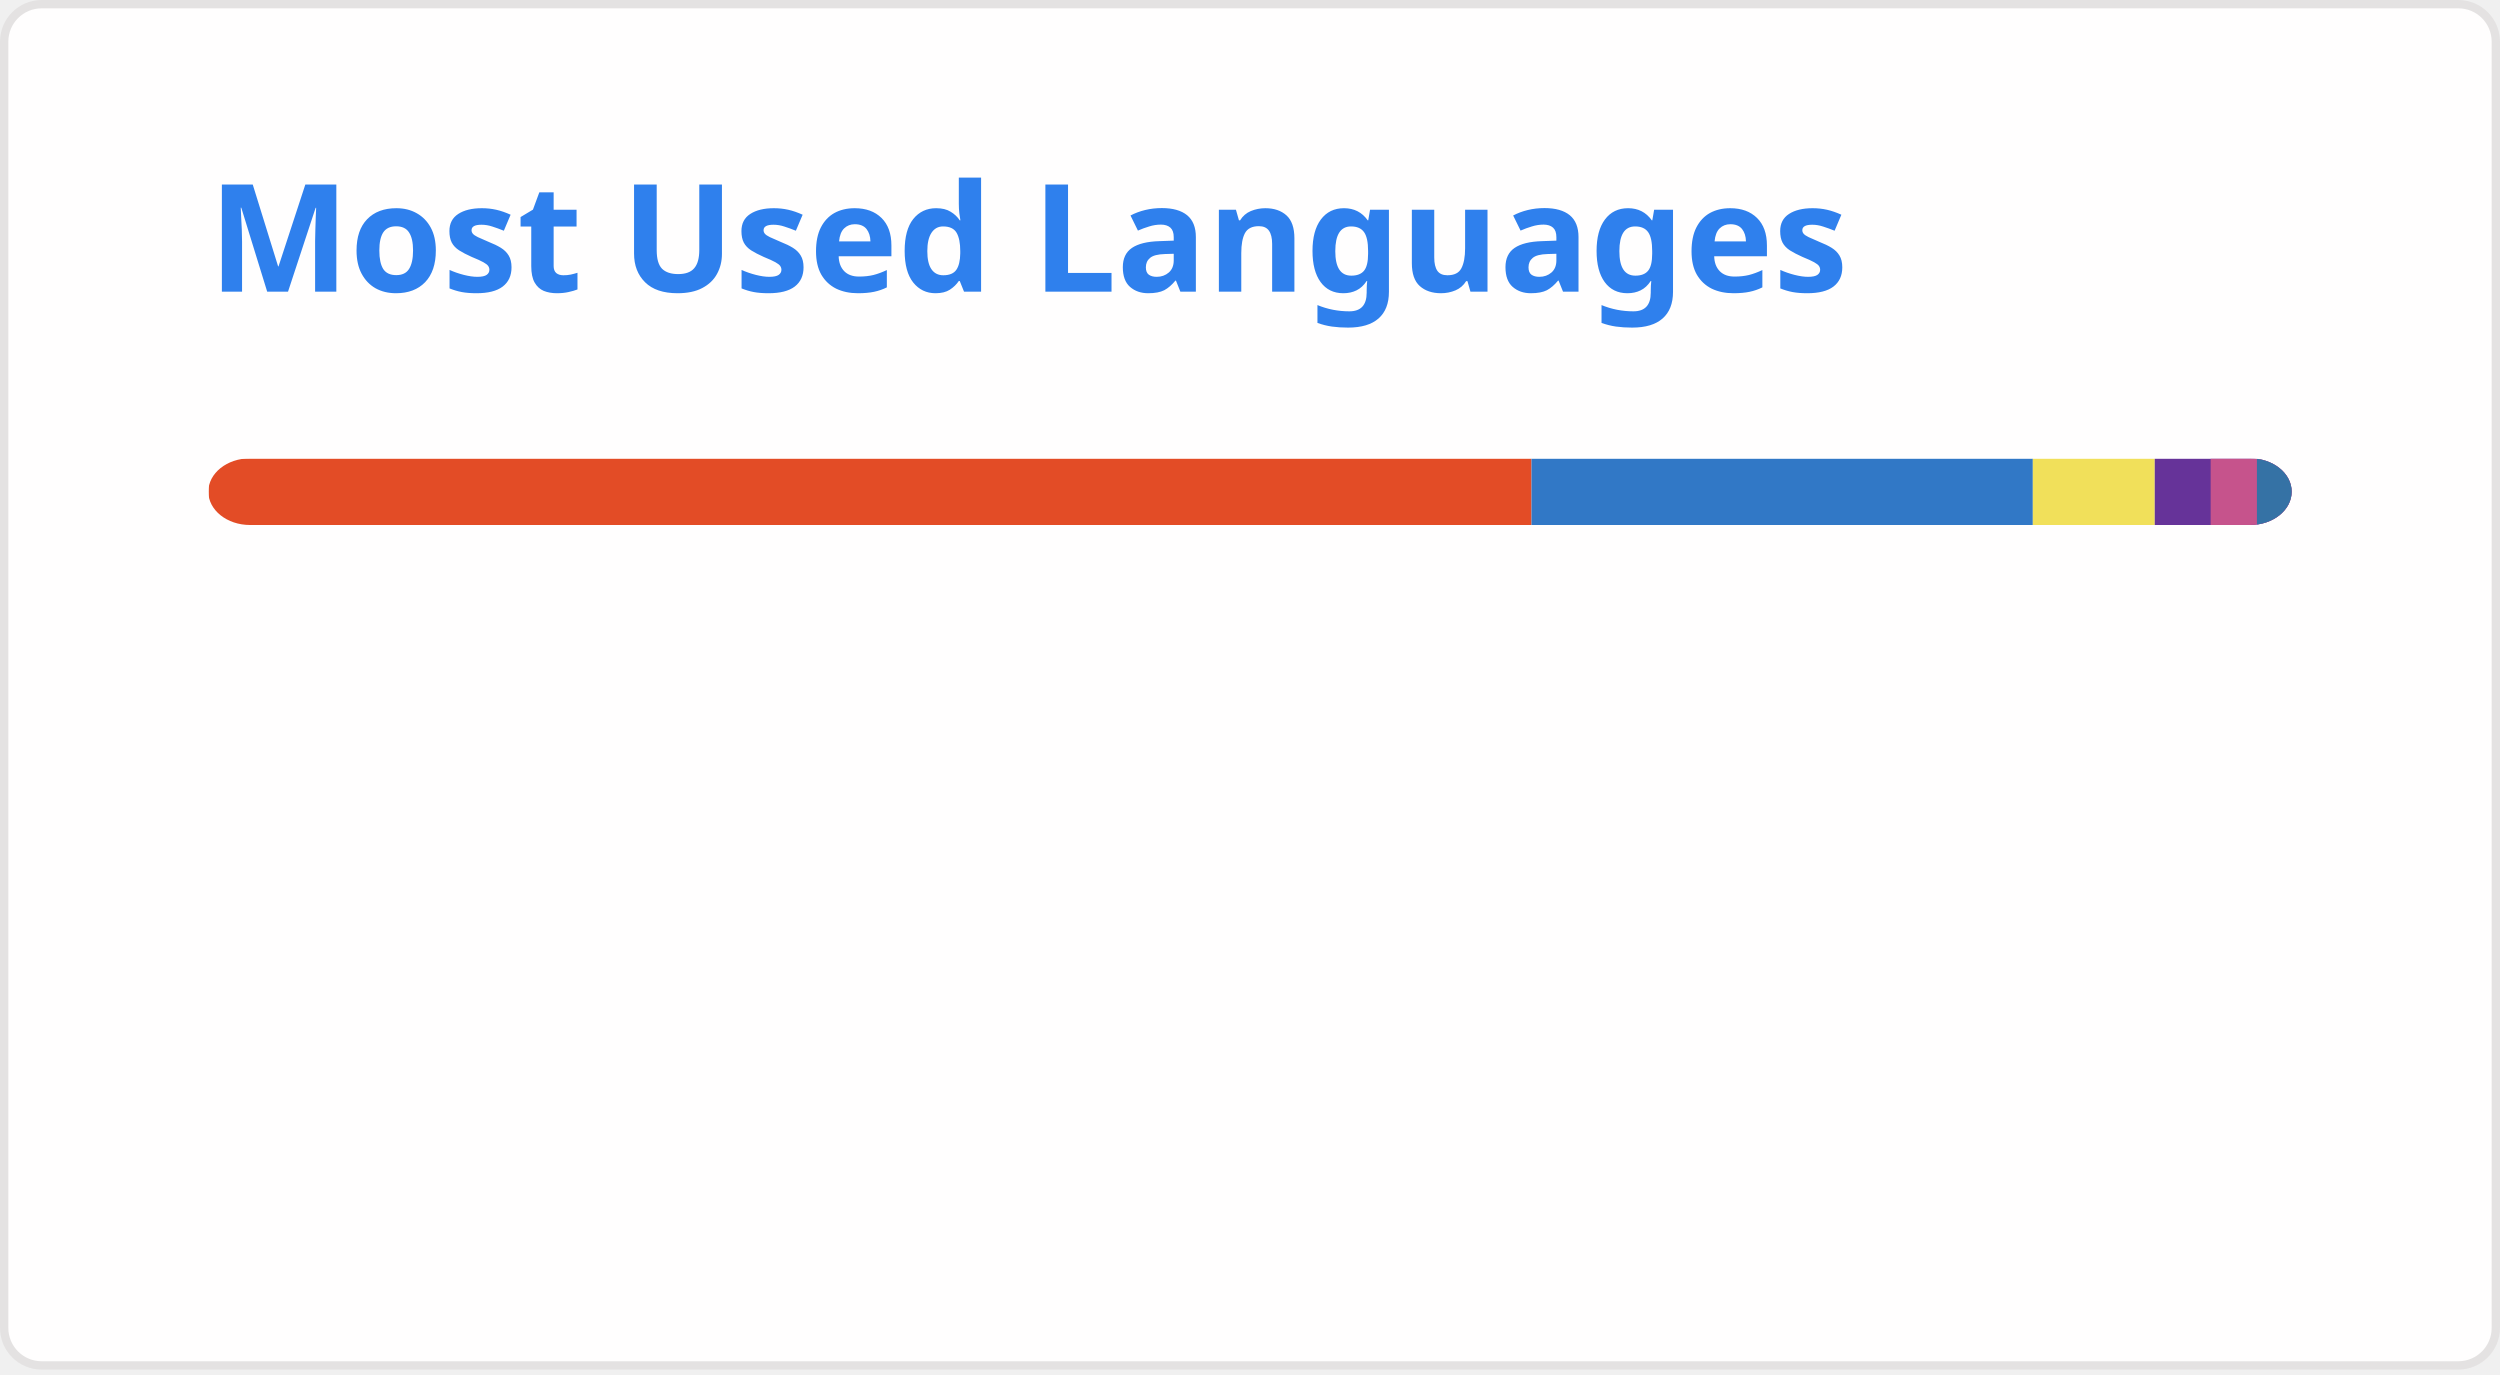
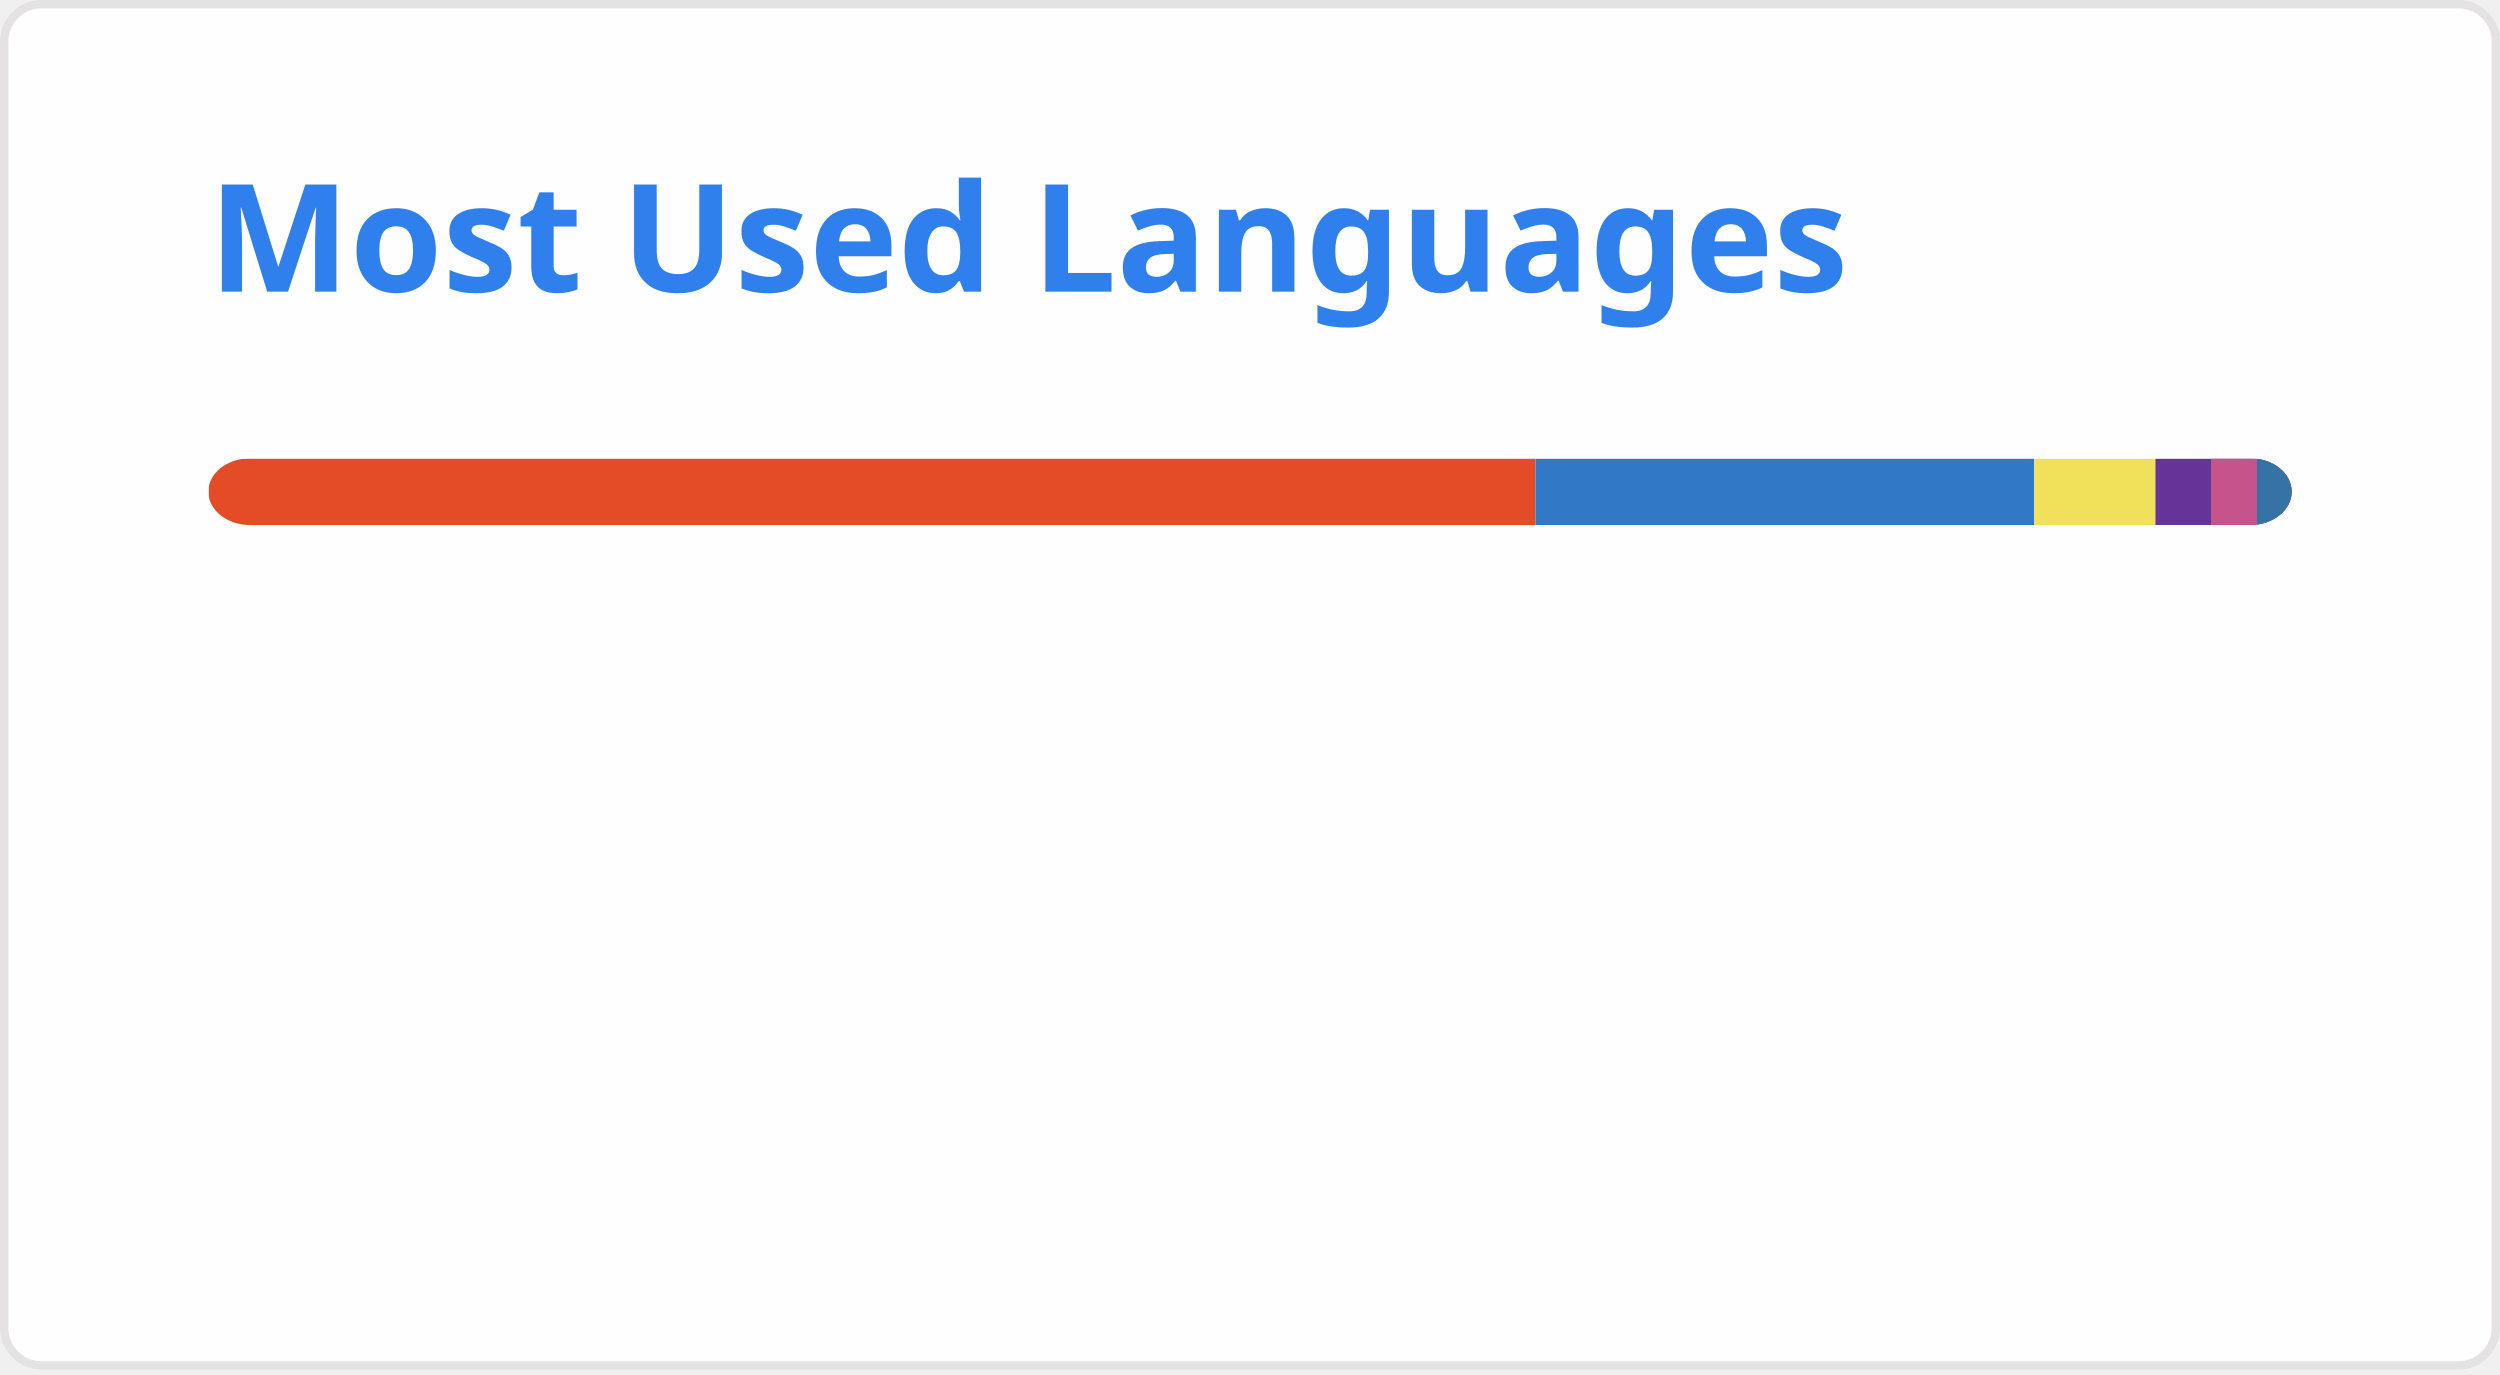
<svg xmlns="http://www.w3.org/2000/svg" width="300" height="165" viewBox="0 0 300 165" fill="none" role="img" aria-labelledby="descId">
  <style>
          .header {
            font: 600 18px 'Segoe UI', Ubuntu, Sans-Serif;
            fill: #2f80ed;
            animation: fadeInAnimation 0.8s ease-in-out forwards;
          }
          @supports(-moz-appearance: auto) {
            /* Selector detects Firefox */
            .header { font-size: 15.5px; }
          }
          
    @keyframes slideInAnimation {
      from {
        width: 0;
      }
      to {
        width: calc(100%-100px);
      }
    }
    @keyframes growWidthAnimation {
      from {
        width: 0;
      }
      to {
        width: 100%;
      }
    }
    .stat {
      font: 600 14px 'Segoe UI', Ubuntu, "Helvetica Neue", Sans-Serif; fill: #434d58;
    }
    @supports(-moz-appearance: auto) {
      /* Selector detects Firefox */
      .stat { font-size:12px; }
    }
    .bold { font-weight: 700 }
    .lang-name {
      font: 400 11px "Segoe UI", Ubuntu, Sans-Serif;
      fill: #434d58;
    }
    .stagger {
      opacity: 0;
      animation: fadeInAnimation 0.3s ease-in-out forwards;
    }
    #rect-mask rect{
      animation: slideInAnimation 1s ease-in-out forwards;
    }
    .lang-progress{
      animation: growWidthAnimation 0.6s ease-in-out forwards;
    }
    .progress-background { fill: #ddd; }
    
          

          
      /* Animations */
      @keyframes scaleInAnimation {
        from {
          transform: translate(-5px, 5px) scale(0);
        }
        to {
          transform: translate(-5px, 5px) scale(1);
        }
      }
      @keyframes fadeInAnimation {
        from {
          opacity: 0;
        }
        to {
          opacity: 1;
        }
      }
    
          
        </style>
  <defs>
          
          
        </defs>
  <rect data-testid="card-bg" class="card-bg" x="0.5" y="0.5" rx="4.5" height="99%" stroke="#e4e2e2" width="299" fill="#fffefe" stroke-opacity="1" />
  <g data-testid="card-title" transform="translate(25, 35)">
    <g transform="translate(0, 0)">
      <text x="0" y="0" class="header" data-testid="header">Most Used Languages</text>
    </g>
  </g>
  <g data-testid="main-card-body" transform="translate(0, 55)">
    <svg data-testid="lang-items" x="25">
      <mask id="rect-mask">
        <rect x="0" y="0" width="250" height="8" fill="white" rx="5" />
      </mask>
-       <rect mask="url(#rect-mask)" data-testid="lang-progress" x="0" y="0" width="158.78" height="8" fill="#e34c26" />
-       <rect mask="url(#rect-mask)" data-testid="lang-progress" x="158.78" y="0" width="60.16" height="8" fill="#3178c6" />
-       <rect mask="url(#rect-mask)" data-testid="lang-progress" x="218.94" y="0" width="14.63" height="8" fill="#f1e05a" />
-       <rect mask="url(#rect-mask)" data-testid="lang-progress" x="233.57" y="0" width="16.71" height="8" fill="#663399" />
-       <rect mask="url(#rect-mask)" data-testid="lang-progress" x="240.28" y="0" width="15.55" height="8" fill="#c6538c" />
-       <rect mask="url(#rect-mask)" data-testid="lang-progress" x="245.83" y="0" width="14.18" height="8" fill="#3572A5" />
+       <rect mask="url(#rect-mask)" data-testid="lang-progress" x="0" y="0" width="159.26" height="8" fill="#e34c26" />
+       <rect mask="url(#rect-mask)" data-testid="lang-progress" x="159.26" y="0" width="59.84" height="8" fill="#3178c6" />
+       <rect mask="url(#rect-mask)" data-testid="lang-progress" x="219.1" y="0" width="14.55" height="8" fill="#f1e05a" />
+       <rect mask="url(#rect-mask)" data-testid="lang-progress" x="233.65" y="0" width="16.67" height="8" fill="#663399" />
+       <rect mask="url(#rect-mask)" data-testid="lang-progress" x="240.32" y="0" width="15.52" height="8" fill="#c6538c" />
+       <rect mask="url(#rect-mask)" data-testid="lang-progress" x="245.84" y="0" width="14.16" height="8" fill="#3572A5" />
      <g transform="translate(0, 25)">
        <g transform="translate(0, 0)">
          <g transform="translate(0, 0)">
            <g class="stagger" style="animation-delay: 450ms">
              <circle cx="5" cy="6" r="5" fill="#e34c26" />
              <text data-testid="lang-name" x="15" y="10" class="lang-name">
-         HTML 63.51%
+         HTML 63.70%
      </text>
            </g>
          </g>
          <g transform="translate(0, 25)">
            <g class="stagger" style="animation-delay: 600ms">
              <circle cx="5" cy="6" r="5" fill="#3178c6" />
              <text data-testid="lang-name" x="15" y="10" class="lang-name">
-         TypeScript 24.06%
+         TypeScript 23.94%
      </text>
            </g>
          </g>
          <g transform="translate(0, 50)">
            <g class="stagger" style="animation-delay: 750ms">
              <circle cx="5" cy="6" r="5" fill="#f1e05a" />
              <text data-testid="lang-name" x="15" y="10" class="lang-name">
-         JavaScript 5.85%
+         JavaScript 5.82%
      </text>
            </g>
          </g>
        </g>
        <g transform="translate(150, 0)">
          <g transform="translate(0, 0)">
            <g class="stagger" style="animation-delay: 450ms">
              <circle cx="5" cy="6" r="5" fill="#663399" />
              <text data-testid="lang-name" x="15" y="10" class="lang-name">
-         CSS 2.68%
+         CSS 2.67%
      </text>
            </g>
          </g>
          <g transform="translate(0, 25)">
            <g class="stagger" style="animation-delay: 600ms">
              <circle cx="5" cy="6" r="5" fill="#c6538c" />
              <text data-testid="lang-name" x="15" y="10" class="lang-name">
-         SCSS 2.22%
+         SCSS 2.21%
      </text>
            </g>
          </g>
          <g transform="translate(0, 50)">
            <g class="stagger" style="animation-delay: 750ms">
              <circle cx="5" cy="6" r="5" fill="#3572A5" />
              <text data-testid="lang-name" x="15" y="10" class="lang-name">
-         Python 1.67%
+         Python 1.66%
      </text>
            </g>
          </g>
        </g>
      </g>
    </svg>
  </g>
</svg>
